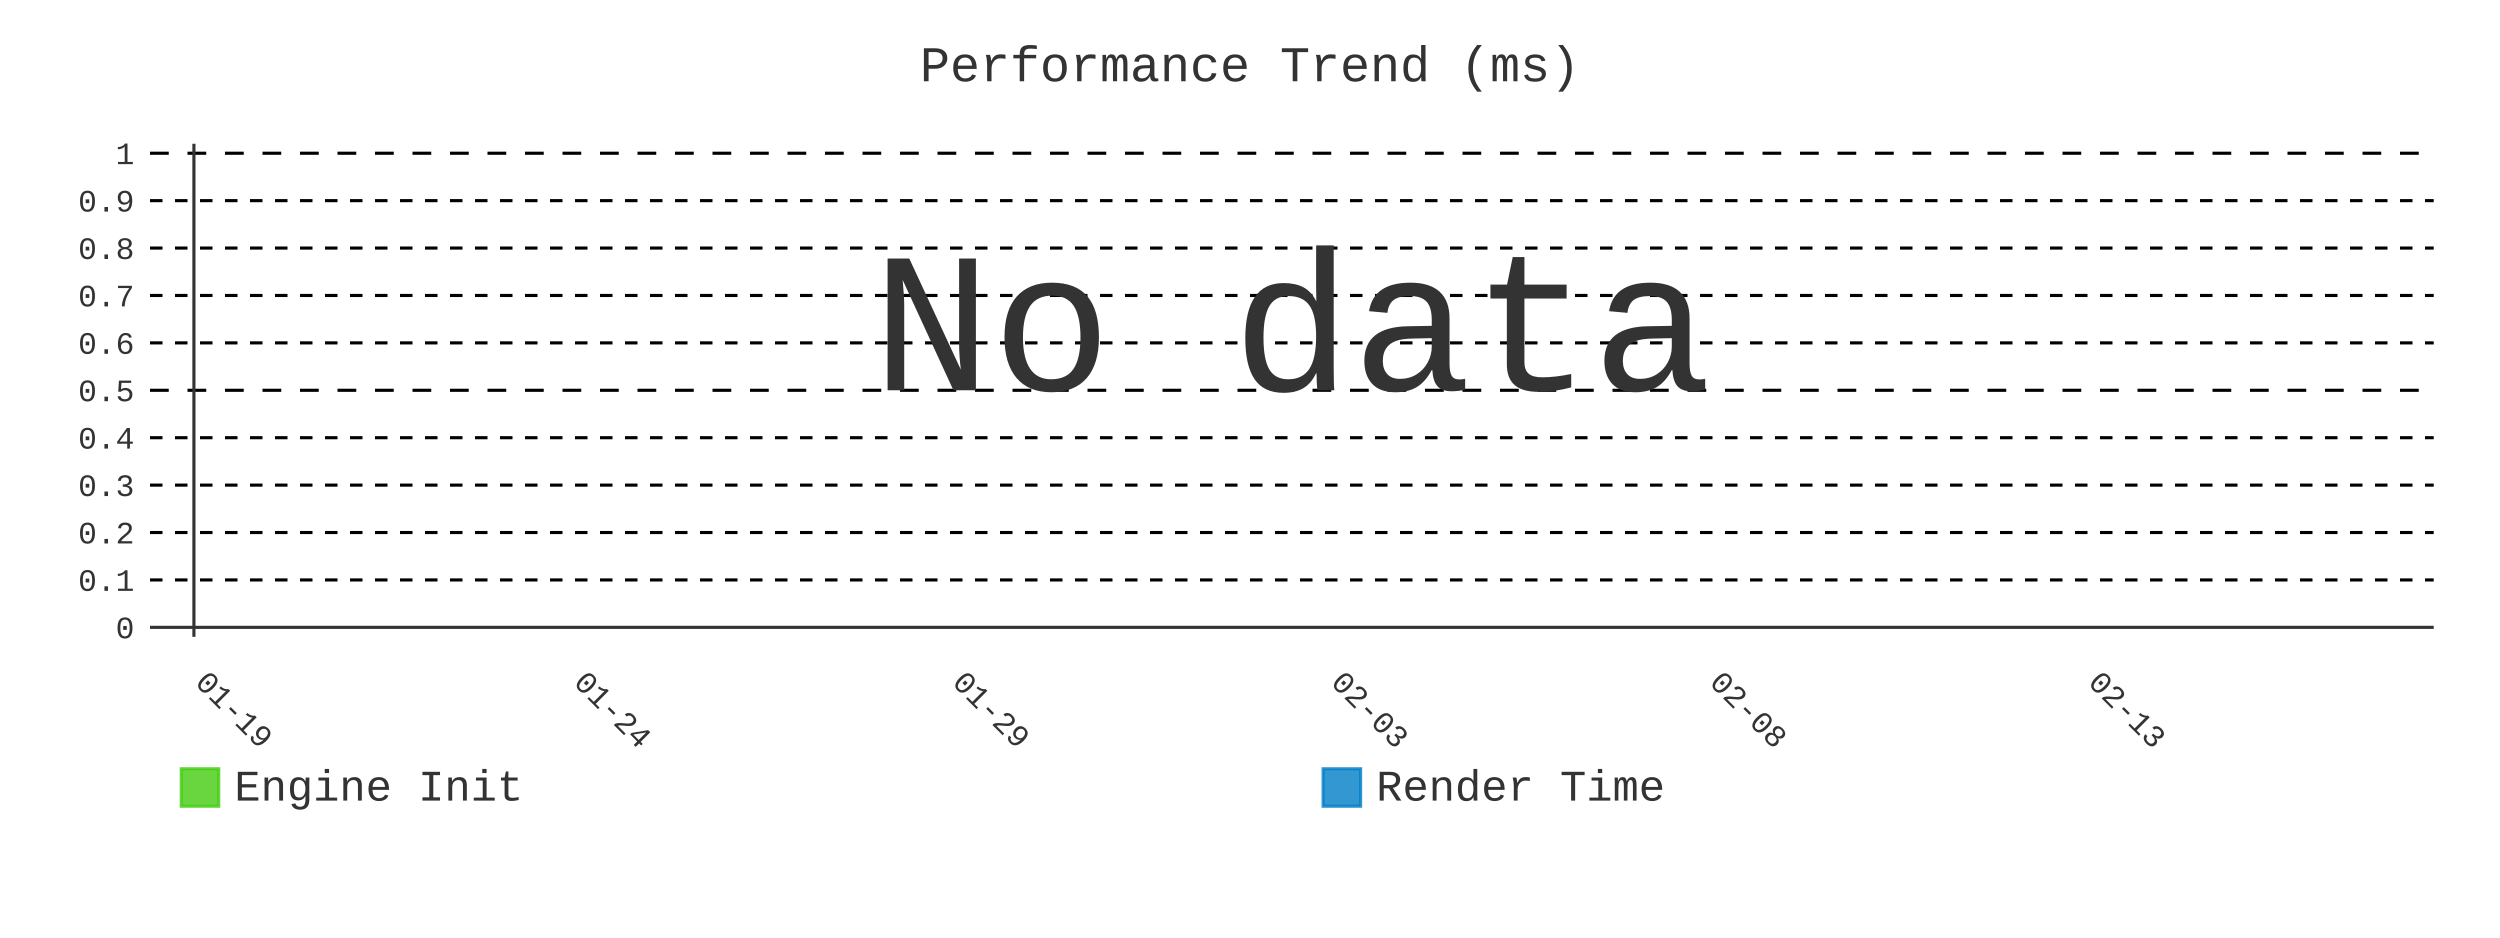
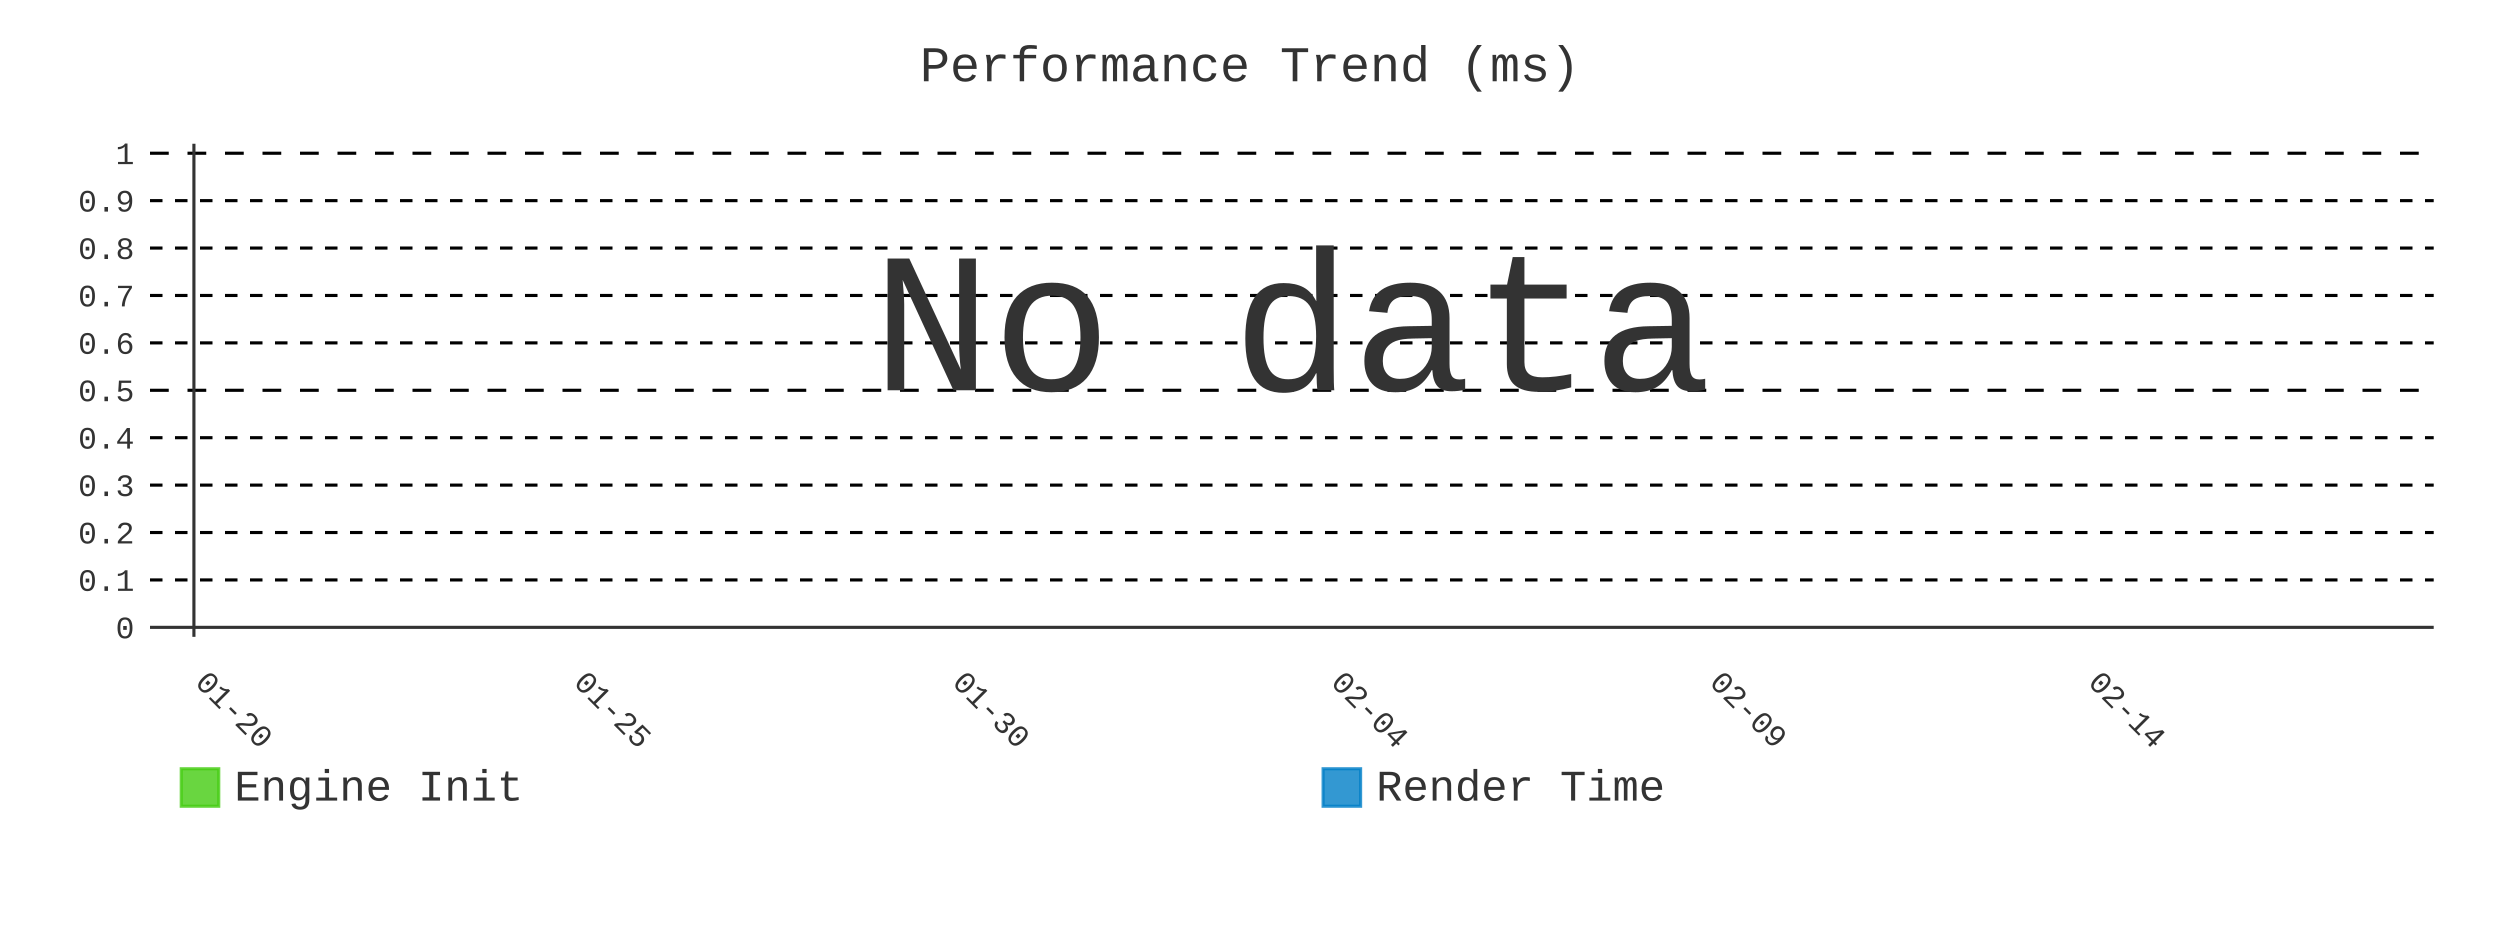
- <svg xmlns="http://www.w3.org/2000/svg" id="chart-db11bb65-da2d-45e9-b6f9-04a579d1eab0" class="pygal-chart" viewBox="0 0 800 300">
+ <svg xmlns="http://www.w3.org/2000/svg" id="chart-efbf8ca4-69db-4fbe-ac2b-13cdc420ef09" class="pygal-chart" viewBox="0 0 800 300">
  <defs>
-     <style type="text/css">#chart-db11bb65-da2d-45e9-b6f9-04a579d1eab0{-webkit-user-select:none;-webkit-font-smoothing:antialiased;font-family:Consolas,"Liberation Mono",Menlo,Courier,monospace}#chart-db11bb65-da2d-45e9-b6f9-04a579d1eab0 .title{font-family:Consolas,"Liberation Mono",Menlo,Courier,monospace;font-size:16px}#chart-db11bb65-da2d-45e9-b6f9-04a579d1eab0 .legends .legend text{font-family:Consolas,"Liberation Mono",Menlo,Courier,monospace;font-size:14px}#chart-db11bb65-da2d-45e9-b6f9-04a579d1eab0 .axis text{font-family:Consolas,"Liberation Mono",Menlo,Courier,monospace;font-size:10px}#chart-db11bb65-da2d-45e9-b6f9-04a579d1eab0 .axis text.major{font-family:Consolas,"Liberation Mono",Menlo,Courier,monospace;font-size:10px}#chart-db11bb65-da2d-45e9-b6f9-04a579d1eab0 .text-overlay text.value{font-family:Consolas,"Liberation Mono",Menlo,Courier,monospace;font-size:16px}#chart-db11bb65-da2d-45e9-b6f9-04a579d1eab0 .text-overlay text.label{font-family:Consolas,"Liberation Mono",Menlo,Courier,monospace;font-size:10px}#chart-db11bb65-da2d-45e9-b6f9-04a579d1eab0 .tooltip{font-family:Consolas,"Liberation Mono",Menlo,Courier,monospace;font-size:14px}#chart-db11bb65-da2d-45e9-b6f9-04a579d1eab0 text.no_data{font-family:Consolas,"Liberation Mono",Menlo,Courier,monospace;font-size:64px}
- #chart-db11bb65-da2d-45e9-b6f9-04a579d1eab0{background-color:transparent}#chart-db11bb65-da2d-45e9-b6f9-04a579d1eab0 path,#chart-db11bb65-da2d-45e9-b6f9-04a579d1eab0 line,#chart-db11bb65-da2d-45e9-b6f9-04a579d1eab0 rect,#chart-db11bb65-da2d-45e9-b6f9-04a579d1eab0 circle{-webkit-transition:400ms;-moz-transition:400ms;transition:400ms}#chart-db11bb65-da2d-45e9-b6f9-04a579d1eab0 .graph &gt; .background{fill:transparent}#chart-db11bb65-da2d-45e9-b6f9-04a579d1eab0 .plot &gt; .background{fill:transparent}#chart-db11bb65-da2d-45e9-b6f9-04a579d1eab0 .graph{fill:#333}#chart-db11bb65-da2d-45e9-b6f9-04a579d1eab0 text.no_data{fill:#333}#chart-db11bb65-da2d-45e9-b6f9-04a579d1eab0 .title{fill:#333}#chart-db11bb65-da2d-45e9-b6f9-04a579d1eab0 .legends .legend text{fill:#333}#chart-db11bb65-da2d-45e9-b6f9-04a579d1eab0 .legends .legend:hover text{fill:#333}#chart-db11bb65-da2d-45e9-b6f9-04a579d1eab0 .axis .line{stroke:#333}#chart-db11bb65-da2d-45e9-b6f9-04a579d1eab0 .axis .guide.line{stroke:#666}#chart-db11bb65-da2d-45e9-b6f9-04a579d1eab0 .axis .major.line{stroke:#333}#chart-db11bb65-da2d-45e9-b6f9-04a579d1eab0 .axis text.major{fill:#333}#chart-db11bb65-da2d-45e9-b6f9-04a579d1eab0 .axis.y .guides:hover .guide.line,#chart-db11bb65-da2d-45e9-b6f9-04a579d1eab0 .line-graph .axis.x .guides:hover .guide.line,#chart-db11bb65-da2d-45e9-b6f9-04a579d1eab0 .stackedline-graph .axis.x .guides:hover .guide.line,#chart-db11bb65-da2d-45e9-b6f9-04a579d1eab0 .xy-graph .axis.x .guides:hover .guide.line{stroke:#333}#chart-db11bb65-da2d-45e9-b6f9-04a579d1eab0 .axis .guides:hover text{fill:#333}#chart-db11bb65-da2d-45e9-b6f9-04a579d1eab0 .reactive{fill-opacity:.8;stroke-opacity:.8;stroke-width:1}#chart-db11bb65-da2d-45e9-b6f9-04a579d1eab0 .ci{stroke:#333}#chart-db11bb65-da2d-45e9-b6f9-04a579d1eab0 .reactive.active,#chart-db11bb65-da2d-45e9-b6f9-04a579d1eab0 .active .reactive{fill-opacity:.9;stroke-opacity:.9;stroke-width:4}#chart-db11bb65-da2d-45e9-b6f9-04a579d1eab0 .ci .reactive.active{stroke-width:1.5}#chart-db11bb65-da2d-45e9-b6f9-04a579d1eab0 .series text{fill:#333}#chart-db11bb65-da2d-45e9-b6f9-04a579d1eab0 .tooltip rect{fill:transparent;stroke:#333;-webkit-transition:opacity 400ms;-moz-transition:opacity 400ms;transition:opacity 400ms}#chart-db11bb65-da2d-45e9-b6f9-04a579d1eab0 .tooltip .label{fill:#333}#chart-db11bb65-da2d-45e9-b6f9-04a579d1eab0 .tooltip .label{fill:#333}#chart-db11bb65-da2d-45e9-b6f9-04a579d1eab0 .tooltip .legend{font-size:.8em;fill:#666}#chart-db11bb65-da2d-45e9-b6f9-04a579d1eab0 .tooltip .x_label{font-size:.6em;fill:#333}#chart-db11bb65-da2d-45e9-b6f9-04a579d1eab0 .tooltip .xlink{font-size:.5em;text-decoration:underline}#chart-db11bb65-da2d-45e9-b6f9-04a579d1eab0 .tooltip .value{font-size:1.5em}#chart-db11bb65-da2d-45e9-b6f9-04a579d1eab0 .bound{font-size:.5em}#chart-db11bb65-da2d-45e9-b6f9-04a579d1eab0 .max-value{font-size:.75em;fill:#666}#chart-db11bb65-da2d-45e9-b6f9-04a579d1eab0 .map-element{fill:transparent;stroke:#666 !important}#chart-db11bb65-da2d-45e9-b6f9-04a579d1eab0 .map-element .reactive{fill-opacity:inherit;stroke-opacity:inherit}#chart-db11bb65-da2d-45e9-b6f9-04a579d1eab0 .color-0,#chart-db11bb65-da2d-45e9-b6f9-04a579d1eab0 .color-0 a:visited{stroke:#4c1;fill:#4c1}#chart-db11bb65-da2d-45e9-b6f9-04a579d1eab0 .color-1,#chart-db11bb65-da2d-45e9-b6f9-04a579d1eab0 .color-1 a:visited{stroke:#007ec6;fill:#007ec6}#chart-db11bb65-da2d-45e9-b6f9-04a579d1eab0 .text-overlay .color-0 text{fill:black}#chart-db11bb65-da2d-45e9-b6f9-04a579d1eab0 .text-overlay .color-1 text{fill:black}
- #chart-db11bb65-da2d-45e9-b6f9-04a579d1eab0 text.no_data{text-anchor:middle}#chart-db11bb65-da2d-45e9-b6f9-04a579d1eab0 .guide.line{fill:none}#chart-db11bb65-da2d-45e9-b6f9-04a579d1eab0 .centered{text-anchor:middle}#chart-db11bb65-da2d-45e9-b6f9-04a579d1eab0 .title{text-anchor:middle}#chart-db11bb65-da2d-45e9-b6f9-04a579d1eab0 .legends .legend text{fill-opacity:1}#chart-db11bb65-da2d-45e9-b6f9-04a579d1eab0 .axis.x text{text-anchor:middle}#chart-db11bb65-da2d-45e9-b6f9-04a579d1eab0 .axis.x:not(.web) text[transform]{text-anchor:start}#chart-db11bb65-da2d-45e9-b6f9-04a579d1eab0 .axis.x:not(.web) text[transform].backwards{text-anchor:end}#chart-db11bb65-da2d-45e9-b6f9-04a579d1eab0 .axis.y text{text-anchor:end}#chart-db11bb65-da2d-45e9-b6f9-04a579d1eab0 .axis.y text[transform].backwards{text-anchor:start}#chart-db11bb65-da2d-45e9-b6f9-04a579d1eab0 .axis.y2 text{text-anchor:start}#chart-db11bb65-da2d-45e9-b6f9-04a579d1eab0 .axis.y2 text[transform].backwards{text-anchor:end}#chart-db11bb65-da2d-45e9-b6f9-04a579d1eab0 .axis .guide.line{stroke-dasharray:4,4;stroke:black}#chart-db11bb65-da2d-45e9-b6f9-04a579d1eab0 .axis .major.guide.line{stroke-dasharray:6,6;stroke:black}#chart-db11bb65-da2d-45e9-b6f9-04a579d1eab0 .horizontal .axis.y .guide.line,#chart-db11bb65-da2d-45e9-b6f9-04a579d1eab0 .horizontal .axis.y2 .guide.line,#chart-db11bb65-da2d-45e9-b6f9-04a579d1eab0 .vertical .axis.x .guide.line{opacity:0}#chart-db11bb65-da2d-45e9-b6f9-04a579d1eab0 .horizontal .axis.always_show .guide.line,#chart-db11bb65-da2d-45e9-b6f9-04a579d1eab0 .vertical .axis.always_show .guide.line{opacity:1 !important}#chart-db11bb65-da2d-45e9-b6f9-04a579d1eab0 .axis.y .guides:hover .guide.line,#chart-db11bb65-da2d-45e9-b6f9-04a579d1eab0 .axis.y2 .guides:hover .guide.line,#chart-db11bb65-da2d-45e9-b6f9-04a579d1eab0 .axis.x .guides:hover .guide.line{opacity:1}#chart-db11bb65-da2d-45e9-b6f9-04a579d1eab0 .axis .guides:hover text{opacity:1}#chart-db11bb65-da2d-45e9-b6f9-04a579d1eab0 .nofill{fill:none}#chart-db11bb65-da2d-45e9-b6f9-04a579d1eab0 .subtle-fill{fill-opacity:.2}#chart-db11bb65-da2d-45e9-b6f9-04a579d1eab0 .dot{stroke-width:1px;fill-opacity:1;stroke-opacity:1}#chart-db11bb65-da2d-45e9-b6f9-04a579d1eab0 .dot.active{stroke-width:5px}#chart-db11bb65-da2d-45e9-b6f9-04a579d1eab0 .dot.negative{fill:transparent}#chart-db11bb65-da2d-45e9-b6f9-04a579d1eab0 text,#chart-db11bb65-da2d-45e9-b6f9-04a579d1eab0 tspan{stroke:none !important}#chart-db11bb65-da2d-45e9-b6f9-04a579d1eab0 .series text.active{opacity:1}#chart-db11bb65-da2d-45e9-b6f9-04a579d1eab0 .tooltip rect{fill-opacity:.95;stroke-width:.5}#chart-db11bb65-da2d-45e9-b6f9-04a579d1eab0 .tooltip text{fill-opacity:1}#chart-db11bb65-da2d-45e9-b6f9-04a579d1eab0 .showable{visibility:hidden}#chart-db11bb65-da2d-45e9-b6f9-04a579d1eab0 .showable.shown{visibility:visible}#chart-db11bb65-da2d-45e9-b6f9-04a579d1eab0 .gauge-background{fill:rgba(229,229,229,1);stroke:none}#chart-db11bb65-da2d-45e9-b6f9-04a579d1eab0 .bg-lines{stroke:transparent;stroke-width:2px}</style>
+     <style type="text/css">#chart-efbf8ca4-69db-4fbe-ac2b-13cdc420ef09{-webkit-user-select:none;-webkit-font-smoothing:antialiased;font-family:Consolas,"Liberation Mono",Menlo,Courier,monospace}#chart-efbf8ca4-69db-4fbe-ac2b-13cdc420ef09 .title{font-family:Consolas,"Liberation Mono",Menlo,Courier,monospace;font-size:16px}#chart-efbf8ca4-69db-4fbe-ac2b-13cdc420ef09 .legends .legend text{font-family:Consolas,"Liberation Mono",Menlo,Courier,monospace;font-size:14px}#chart-efbf8ca4-69db-4fbe-ac2b-13cdc420ef09 .axis text{font-family:Consolas,"Liberation Mono",Menlo,Courier,monospace;font-size:10px}#chart-efbf8ca4-69db-4fbe-ac2b-13cdc420ef09 .axis text.major{font-family:Consolas,"Liberation Mono",Menlo,Courier,monospace;font-size:10px}#chart-efbf8ca4-69db-4fbe-ac2b-13cdc420ef09 .text-overlay text.value{font-family:Consolas,"Liberation Mono",Menlo,Courier,monospace;font-size:16px}#chart-efbf8ca4-69db-4fbe-ac2b-13cdc420ef09 .text-overlay text.label{font-family:Consolas,"Liberation Mono",Menlo,Courier,monospace;font-size:10px}#chart-efbf8ca4-69db-4fbe-ac2b-13cdc420ef09 .tooltip{font-family:Consolas,"Liberation Mono",Menlo,Courier,monospace;font-size:14px}#chart-efbf8ca4-69db-4fbe-ac2b-13cdc420ef09 text.no_data{font-family:Consolas,"Liberation Mono",Menlo,Courier,monospace;font-size:64px}
+ #chart-efbf8ca4-69db-4fbe-ac2b-13cdc420ef09{background-color:transparent}#chart-efbf8ca4-69db-4fbe-ac2b-13cdc420ef09 path,#chart-efbf8ca4-69db-4fbe-ac2b-13cdc420ef09 line,#chart-efbf8ca4-69db-4fbe-ac2b-13cdc420ef09 rect,#chart-efbf8ca4-69db-4fbe-ac2b-13cdc420ef09 circle{-webkit-transition:400ms;-moz-transition:400ms;transition:400ms}#chart-efbf8ca4-69db-4fbe-ac2b-13cdc420ef09 .graph &gt; .background{fill:transparent}#chart-efbf8ca4-69db-4fbe-ac2b-13cdc420ef09 .plot &gt; .background{fill:transparent}#chart-efbf8ca4-69db-4fbe-ac2b-13cdc420ef09 .graph{fill:#333}#chart-efbf8ca4-69db-4fbe-ac2b-13cdc420ef09 text.no_data{fill:#333}#chart-efbf8ca4-69db-4fbe-ac2b-13cdc420ef09 .title{fill:#333}#chart-efbf8ca4-69db-4fbe-ac2b-13cdc420ef09 .legends .legend text{fill:#333}#chart-efbf8ca4-69db-4fbe-ac2b-13cdc420ef09 .legends .legend:hover text{fill:#333}#chart-efbf8ca4-69db-4fbe-ac2b-13cdc420ef09 .axis .line{stroke:#333}#chart-efbf8ca4-69db-4fbe-ac2b-13cdc420ef09 .axis .guide.line{stroke:#666}#chart-efbf8ca4-69db-4fbe-ac2b-13cdc420ef09 .axis .major.line{stroke:#333}#chart-efbf8ca4-69db-4fbe-ac2b-13cdc420ef09 .axis text.major{fill:#333}#chart-efbf8ca4-69db-4fbe-ac2b-13cdc420ef09 .axis.y .guides:hover .guide.line,#chart-efbf8ca4-69db-4fbe-ac2b-13cdc420ef09 .line-graph .axis.x .guides:hover .guide.line,#chart-efbf8ca4-69db-4fbe-ac2b-13cdc420ef09 .stackedline-graph .axis.x .guides:hover .guide.line,#chart-efbf8ca4-69db-4fbe-ac2b-13cdc420ef09 .xy-graph .axis.x .guides:hover .guide.line{stroke:#333}#chart-efbf8ca4-69db-4fbe-ac2b-13cdc420ef09 .axis .guides:hover text{fill:#333}#chart-efbf8ca4-69db-4fbe-ac2b-13cdc420ef09 .reactive{fill-opacity:.8;stroke-opacity:.8;stroke-width:1}#chart-efbf8ca4-69db-4fbe-ac2b-13cdc420ef09 .ci{stroke:#333}#chart-efbf8ca4-69db-4fbe-ac2b-13cdc420ef09 .reactive.active,#chart-efbf8ca4-69db-4fbe-ac2b-13cdc420ef09 .active .reactive{fill-opacity:.9;stroke-opacity:.9;stroke-width:4}#chart-efbf8ca4-69db-4fbe-ac2b-13cdc420ef09 .ci .reactive.active{stroke-width:1.5}#chart-efbf8ca4-69db-4fbe-ac2b-13cdc420ef09 .series text{fill:#333}#chart-efbf8ca4-69db-4fbe-ac2b-13cdc420ef09 .tooltip rect{fill:transparent;stroke:#333;-webkit-transition:opacity 400ms;-moz-transition:opacity 400ms;transition:opacity 400ms}#chart-efbf8ca4-69db-4fbe-ac2b-13cdc420ef09 .tooltip .label{fill:#333}#chart-efbf8ca4-69db-4fbe-ac2b-13cdc420ef09 .tooltip .label{fill:#333}#chart-efbf8ca4-69db-4fbe-ac2b-13cdc420ef09 .tooltip .legend{font-size:.8em;fill:#666}#chart-efbf8ca4-69db-4fbe-ac2b-13cdc420ef09 .tooltip .x_label{font-size:.6em;fill:#333}#chart-efbf8ca4-69db-4fbe-ac2b-13cdc420ef09 .tooltip .xlink{font-size:.5em;text-decoration:underline}#chart-efbf8ca4-69db-4fbe-ac2b-13cdc420ef09 .tooltip .value{font-size:1.5em}#chart-efbf8ca4-69db-4fbe-ac2b-13cdc420ef09 .bound{font-size:.5em}#chart-efbf8ca4-69db-4fbe-ac2b-13cdc420ef09 .max-value{font-size:.75em;fill:#666}#chart-efbf8ca4-69db-4fbe-ac2b-13cdc420ef09 .map-element{fill:transparent;stroke:#666 !important}#chart-efbf8ca4-69db-4fbe-ac2b-13cdc420ef09 .map-element .reactive{fill-opacity:inherit;stroke-opacity:inherit}#chart-efbf8ca4-69db-4fbe-ac2b-13cdc420ef09 .color-0,#chart-efbf8ca4-69db-4fbe-ac2b-13cdc420ef09 .color-0 a:visited{stroke:#4c1;fill:#4c1}#chart-efbf8ca4-69db-4fbe-ac2b-13cdc420ef09 .color-1,#chart-efbf8ca4-69db-4fbe-ac2b-13cdc420ef09 .color-1 a:visited{stroke:#007ec6;fill:#007ec6}#chart-efbf8ca4-69db-4fbe-ac2b-13cdc420ef09 .text-overlay .color-0 text{fill:black}#chart-efbf8ca4-69db-4fbe-ac2b-13cdc420ef09 .text-overlay .color-1 text{fill:black}
+ #chart-efbf8ca4-69db-4fbe-ac2b-13cdc420ef09 text.no_data{text-anchor:middle}#chart-efbf8ca4-69db-4fbe-ac2b-13cdc420ef09 .guide.line{fill:none}#chart-efbf8ca4-69db-4fbe-ac2b-13cdc420ef09 .centered{text-anchor:middle}#chart-efbf8ca4-69db-4fbe-ac2b-13cdc420ef09 .title{text-anchor:middle}#chart-efbf8ca4-69db-4fbe-ac2b-13cdc420ef09 .legends .legend text{fill-opacity:1}#chart-efbf8ca4-69db-4fbe-ac2b-13cdc420ef09 .axis.x text{text-anchor:middle}#chart-efbf8ca4-69db-4fbe-ac2b-13cdc420ef09 .axis.x:not(.web) text[transform]{text-anchor:start}#chart-efbf8ca4-69db-4fbe-ac2b-13cdc420ef09 .axis.x:not(.web) text[transform].backwards{text-anchor:end}#chart-efbf8ca4-69db-4fbe-ac2b-13cdc420ef09 .axis.y text{text-anchor:end}#chart-efbf8ca4-69db-4fbe-ac2b-13cdc420ef09 .axis.y text[transform].backwards{text-anchor:start}#chart-efbf8ca4-69db-4fbe-ac2b-13cdc420ef09 .axis.y2 text{text-anchor:start}#chart-efbf8ca4-69db-4fbe-ac2b-13cdc420ef09 .axis.y2 text[transform].backwards{text-anchor:end}#chart-efbf8ca4-69db-4fbe-ac2b-13cdc420ef09 .axis .guide.line{stroke-dasharray:4,4;stroke:black}#chart-efbf8ca4-69db-4fbe-ac2b-13cdc420ef09 .axis .major.guide.line{stroke-dasharray:6,6;stroke:black}#chart-efbf8ca4-69db-4fbe-ac2b-13cdc420ef09 .horizontal .axis.y .guide.line,#chart-efbf8ca4-69db-4fbe-ac2b-13cdc420ef09 .horizontal .axis.y2 .guide.line,#chart-efbf8ca4-69db-4fbe-ac2b-13cdc420ef09 .vertical .axis.x .guide.line{opacity:0}#chart-efbf8ca4-69db-4fbe-ac2b-13cdc420ef09 .horizontal .axis.always_show .guide.line,#chart-efbf8ca4-69db-4fbe-ac2b-13cdc420ef09 .vertical .axis.always_show .guide.line{opacity:1 !important}#chart-efbf8ca4-69db-4fbe-ac2b-13cdc420ef09 .axis.y .guides:hover .guide.line,#chart-efbf8ca4-69db-4fbe-ac2b-13cdc420ef09 .axis.y2 .guides:hover .guide.line,#chart-efbf8ca4-69db-4fbe-ac2b-13cdc420ef09 .axis.x .guides:hover .guide.line{opacity:1}#chart-efbf8ca4-69db-4fbe-ac2b-13cdc420ef09 .axis .guides:hover text{opacity:1}#chart-efbf8ca4-69db-4fbe-ac2b-13cdc420ef09 .nofill{fill:none}#chart-efbf8ca4-69db-4fbe-ac2b-13cdc420ef09 .subtle-fill{fill-opacity:.2}#chart-efbf8ca4-69db-4fbe-ac2b-13cdc420ef09 .dot{stroke-width:1px;fill-opacity:1;stroke-opacity:1}#chart-efbf8ca4-69db-4fbe-ac2b-13cdc420ef09 .dot.active{stroke-width:5px}#chart-efbf8ca4-69db-4fbe-ac2b-13cdc420ef09 .dot.negative{fill:transparent}#chart-efbf8ca4-69db-4fbe-ac2b-13cdc420ef09 text,#chart-efbf8ca4-69db-4fbe-ac2b-13cdc420ef09 tspan{stroke:none !important}#chart-efbf8ca4-69db-4fbe-ac2b-13cdc420ef09 .series text.active{opacity:1}#chart-efbf8ca4-69db-4fbe-ac2b-13cdc420ef09 .tooltip rect{fill-opacity:.95;stroke-width:.5}#chart-efbf8ca4-69db-4fbe-ac2b-13cdc420ef09 .tooltip text{fill-opacity:1}#chart-efbf8ca4-69db-4fbe-ac2b-13cdc420ef09 .showable{visibility:hidden}#chart-efbf8ca4-69db-4fbe-ac2b-13cdc420ef09 .showable.shown{visibility:visible}#chart-efbf8ca4-69db-4fbe-ac2b-13cdc420ef09 .gauge-background{fill:rgba(229,229,229,1);stroke:none}#chart-efbf8ca4-69db-4fbe-ac2b-13cdc420ef09 .bg-lines{stroke:transparent;stroke-width:2px}</style>
  </defs>
  <g class="graph line-graph vertical">
    <rect x="0" y="0" width="800" height="300" class="background" />
    <g transform="translate(48, 46)" class="plot">
      <rect x="0" y="0" width="730.787" height="157.787" class="background" />
      <g class="axis y always_show">
        <g class="guides">
          <path d="M0 154.752 h730.787" class="axis major line" />
          <text x="-5" y="158.252" class="major">0</text>
        </g>
        <g class="guides">
          <path d="M0 139.581 h730.787" class="guide line" />
          <text x="-5" y="143.081" class="">0.1</text>
        </g>
        <g class="guides">
          <path d="M0 124.409 h730.787" class="guide line" />
          <text x="-5" y="127.909" class="">0.2</text>
        </g>
        <g class="guides">
          <path d="M0 109.237 h730.787" class="guide line" />
          <text x="-5" y="112.737" class="">0.3</text>
        </g>
        <g class="guides">
          <path d="M0 94.065 h730.787" class="guide line" />
          <text x="-5" y="97.565" class="">0.4</text>
        </g>
        <g class="guides">
          <path d="M0 78.893 h730.787" class="major guide line" />
          <text x="-5" y="82.393" class="major">0.5</text>
        </g>
        <g class="guides">
          <path d="M0 63.722 h730.787" class="guide line" />
          <text x="-5" y="67.222" class="">0.6</text>
        </g>
        <g class="guides">
          <path d="M0 48.55 h730.787" class="guide line" />
          <text x="-5" y="52.05" class="">0.7</text>
        </g>
        <g class="guides">
          <path d="M0 33.378 h730.787" class="guide line" />
          <text x="-5" y="36.878" class="">0.8</text>
        </g>
        <g class="guides">
          <path d="M0 18.206 h730.787" class="guide line" />
          <text x="-5" y="21.706" class="">0.9</text>
        </g>
        <g class="guides">
          <path d="M0 3.034 h730.787" class="major guide line" />
          <text x="-5" y="6.534" class="major">1</text>
        </g>
      </g>
      <g class="axis x">
        <g class="guides">
          <path d="M14.054 0 v157.787" class="major line" />
-           <text x="14.054" y="172.787" class="major" transform="rotate(45 14.05359 172.7868)">01-19</text>
+           <text x="14.054" y="172.787" class="major" transform="rotate(45 14.05359 172.7868)">01-20</text>
        </g>
        <g class="guides">
          <path d="M135.205 0 v157.787" class="major guide line" />
-           <text x="135.205" y="172.787" class="major" transform="rotate(45 135.2052 172.7868)">01-24</text>
+           <text x="135.205" y="172.787" class="major" transform="rotate(45 135.2052 172.7868)">01-25</text>
        </g>
        <g class="guides">
          <path d="M256.357 0 v157.787" class="major guide line" />
-           <text x="256.357" y="172.787" class="major" transform="rotate(45 256.3569 172.7868)">01-29</text>
+           <text x="256.357" y="172.787" class="major" transform="rotate(45 256.3569 172.7868)">01-30</text>
        </g>
        <g class="guides">
          <path d="M377.509 0 v157.787" class="major guide line" />
-           <text x="377.509" y="172.787" class="major" transform="rotate(45 377.5086 172.7868)">02-03</text>
+           <text x="377.509" y="172.787" class="major" transform="rotate(45 377.5086 172.7868)">02-04</text>
        </g>
        <g class="guides">
          <path d="M498.66 0 v157.787" class="major guide line" />
-           <text x="498.66" y="172.787" class="major" transform="rotate(45 498.6602 172.7868)">02-08</text>
+           <text x="498.66" y="172.787" class="major" transform="rotate(45 498.6602 172.7868)">02-09</text>
        </g>
        <g class="guides">
          <path d="M619.812 0 v157.787" class="major guide line" />
-           <text x="619.812" y="172.787" class="major" transform="rotate(45 619.8119 172.7868)">02-13</text>
+           <text x="619.812" y="172.787" class="major" transform="rotate(45 619.8119 172.7868)">02-14</text>
        </g>
      </g>
    </g>
    <g class="titles">
      <text x="400.0" y="26" class="title plot_title">Performance Trend (ms)</text>
    </g>
    <g transform="translate(48, 46)" class="plot overlay" />
    <g transform="translate(48, 46)" class="plot text-overlay">
      <text x="365.393" y="78.893" class="no_data">No data</text>
    </g>
    <g transform="translate(48, 46)" class="plot tooltip-overlay">
      <g transform="translate(0 0)" style="opacity: 0" class="tooltip">
        <rect rx="0" ry="0" width="0" height="0" class="tooltip-box" />
        <g class="text" />
      </g>
    </g>
    <g transform="translate(58, 245)" class="legends">
      <g id="activate-serie-0" class="legend reactive activate-serie">
        <rect x="0.0" y="1.0" width="12" height="12" class="color-0 reactive" />
        <text x="17.0" y="11.2">Engine Init</text>
      </g>
      <g id="activate-serie-1" class="legend reactive activate-serie">
        <rect x="365.393" y="1.0" width="12" height="12" class="color-1 reactive" />
        <text x="382.393" y="11.2">Render Time</text>
      </g>
    </g>
  </g>
</svg>
